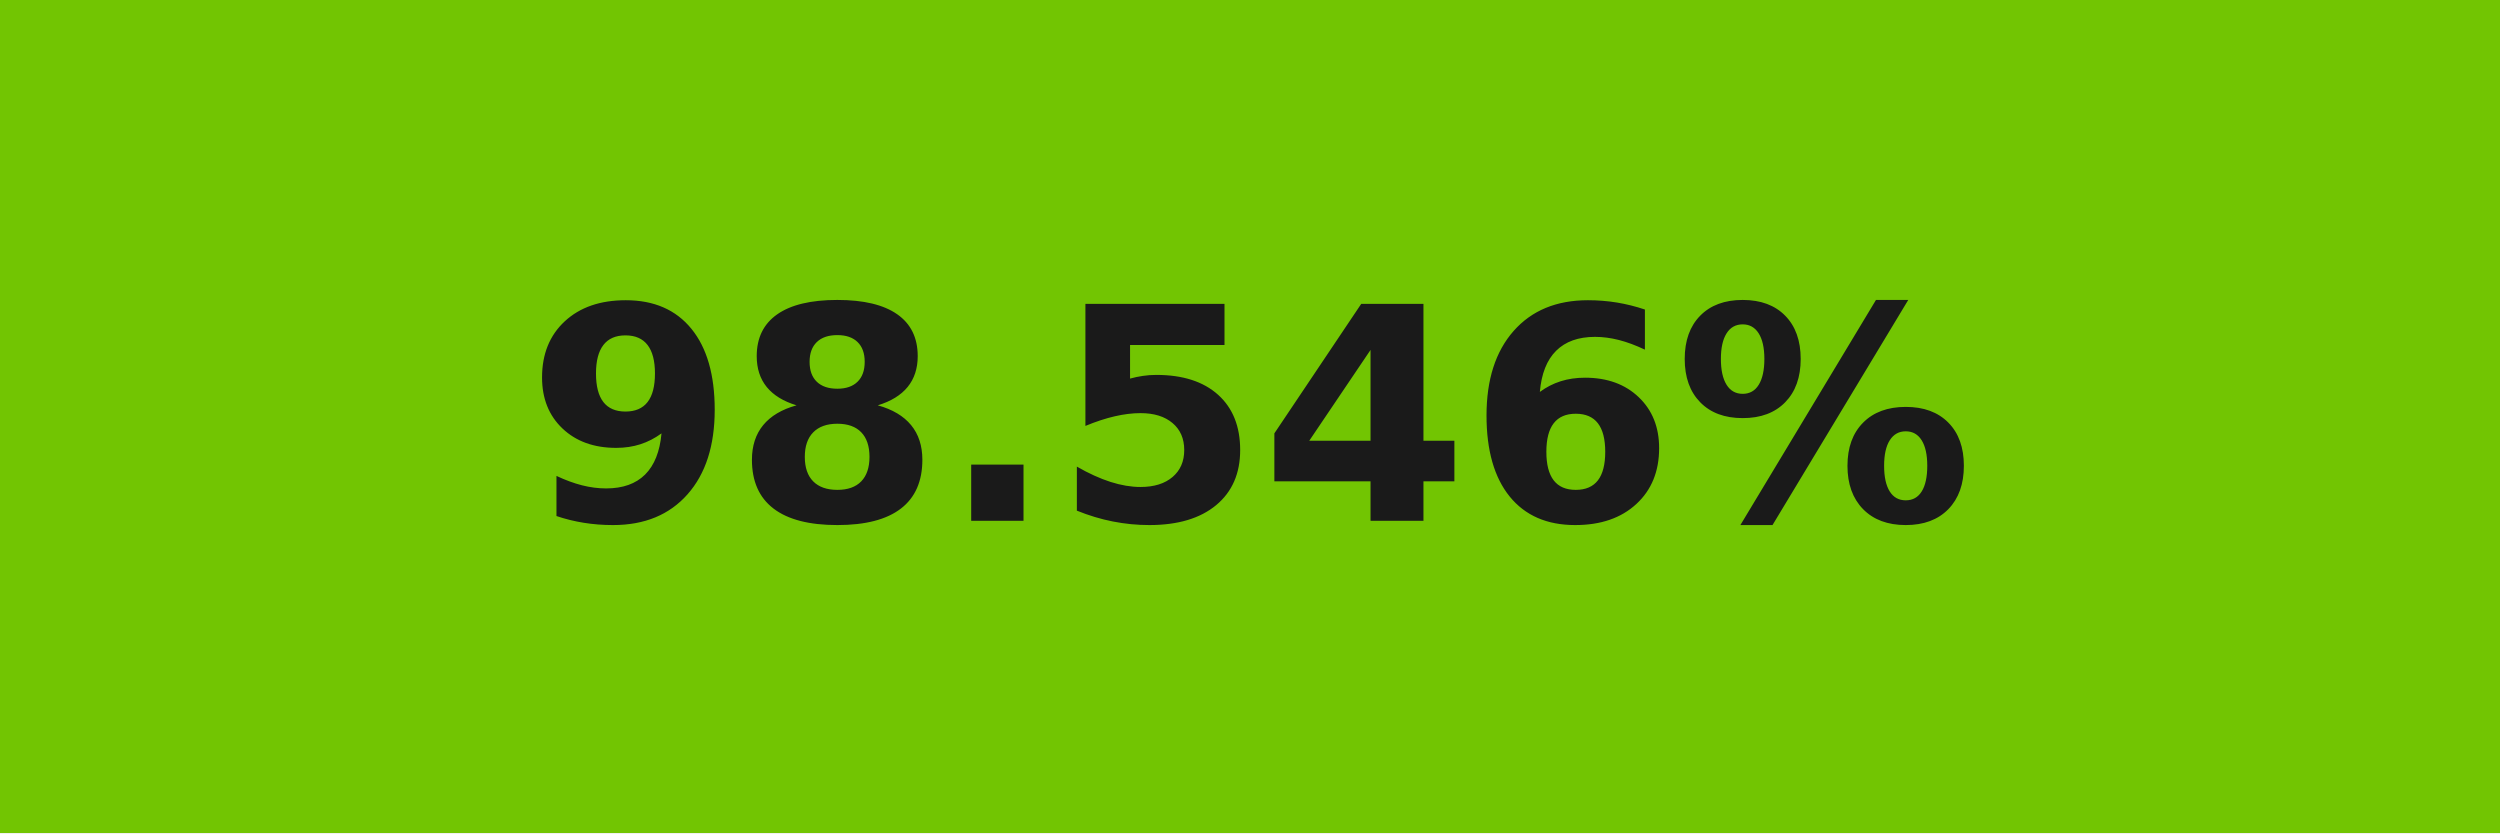
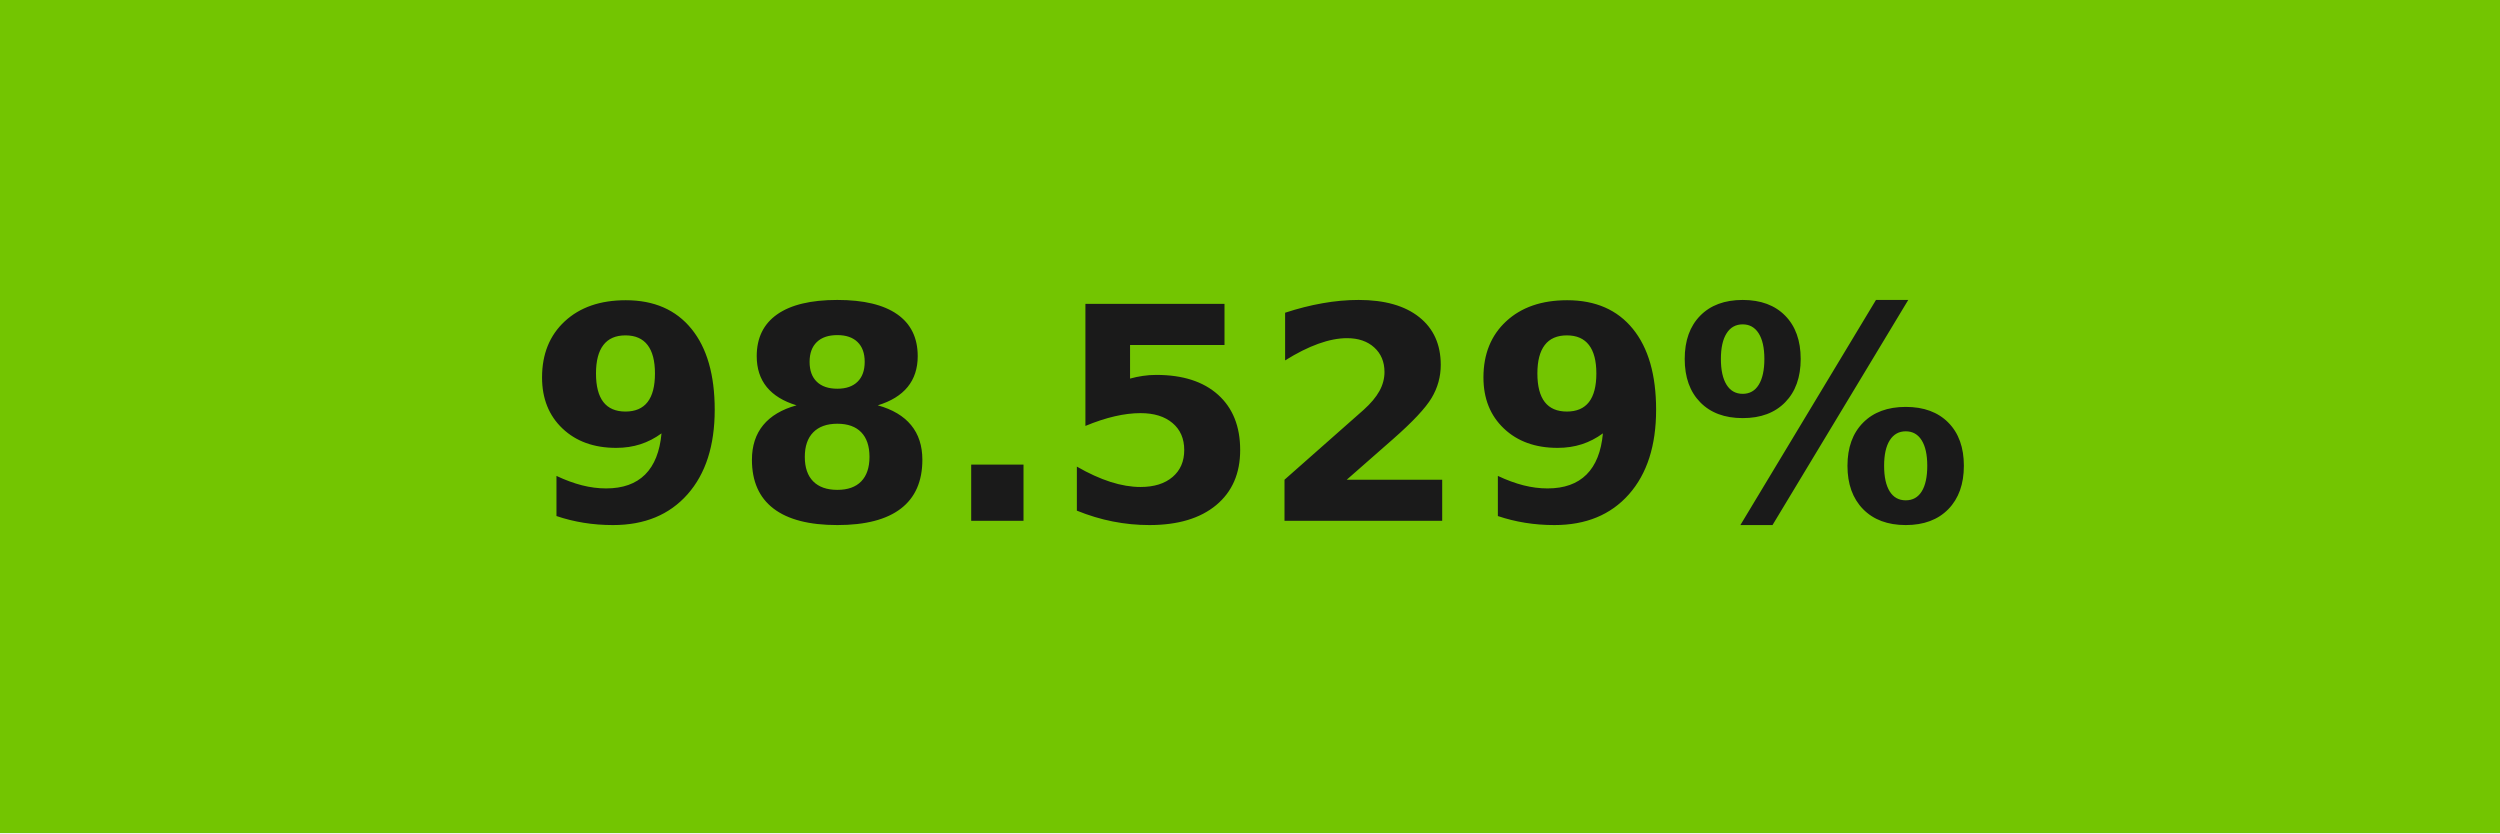
- <svg xmlns="http://www.w3.org/2000/svg" width="84" height="28" role="img" aria-label="98.546%">
+ <svg xmlns="http://www.w3.org/2000/svg" width="84" height="28" role="img" aria-label="98.529%">
  <g shape-rendering="crispEdges">
-     <rect width="84" height="28" fill="#72c502" />
+     <rect width="84" height="28" fill="#73c501" />
  </g>
  <g fill="#fff" text-anchor="middle" font-family="Verdana,Geneva,DejaVu Sans,sans-serif" text-rendering="geometricPrecision" font-size="100">
-     <text transform="scale(.1)" x="420" y="175" textLength="597.5" fill="#1a1a1a" font-weight="bold">98.546%</text>
+     <text transform="scale(.1)" x="420" y="175" textLength="597.5" fill="#1a1a1a" font-weight="bold">98.529%</text>
  </g>
</svg>
